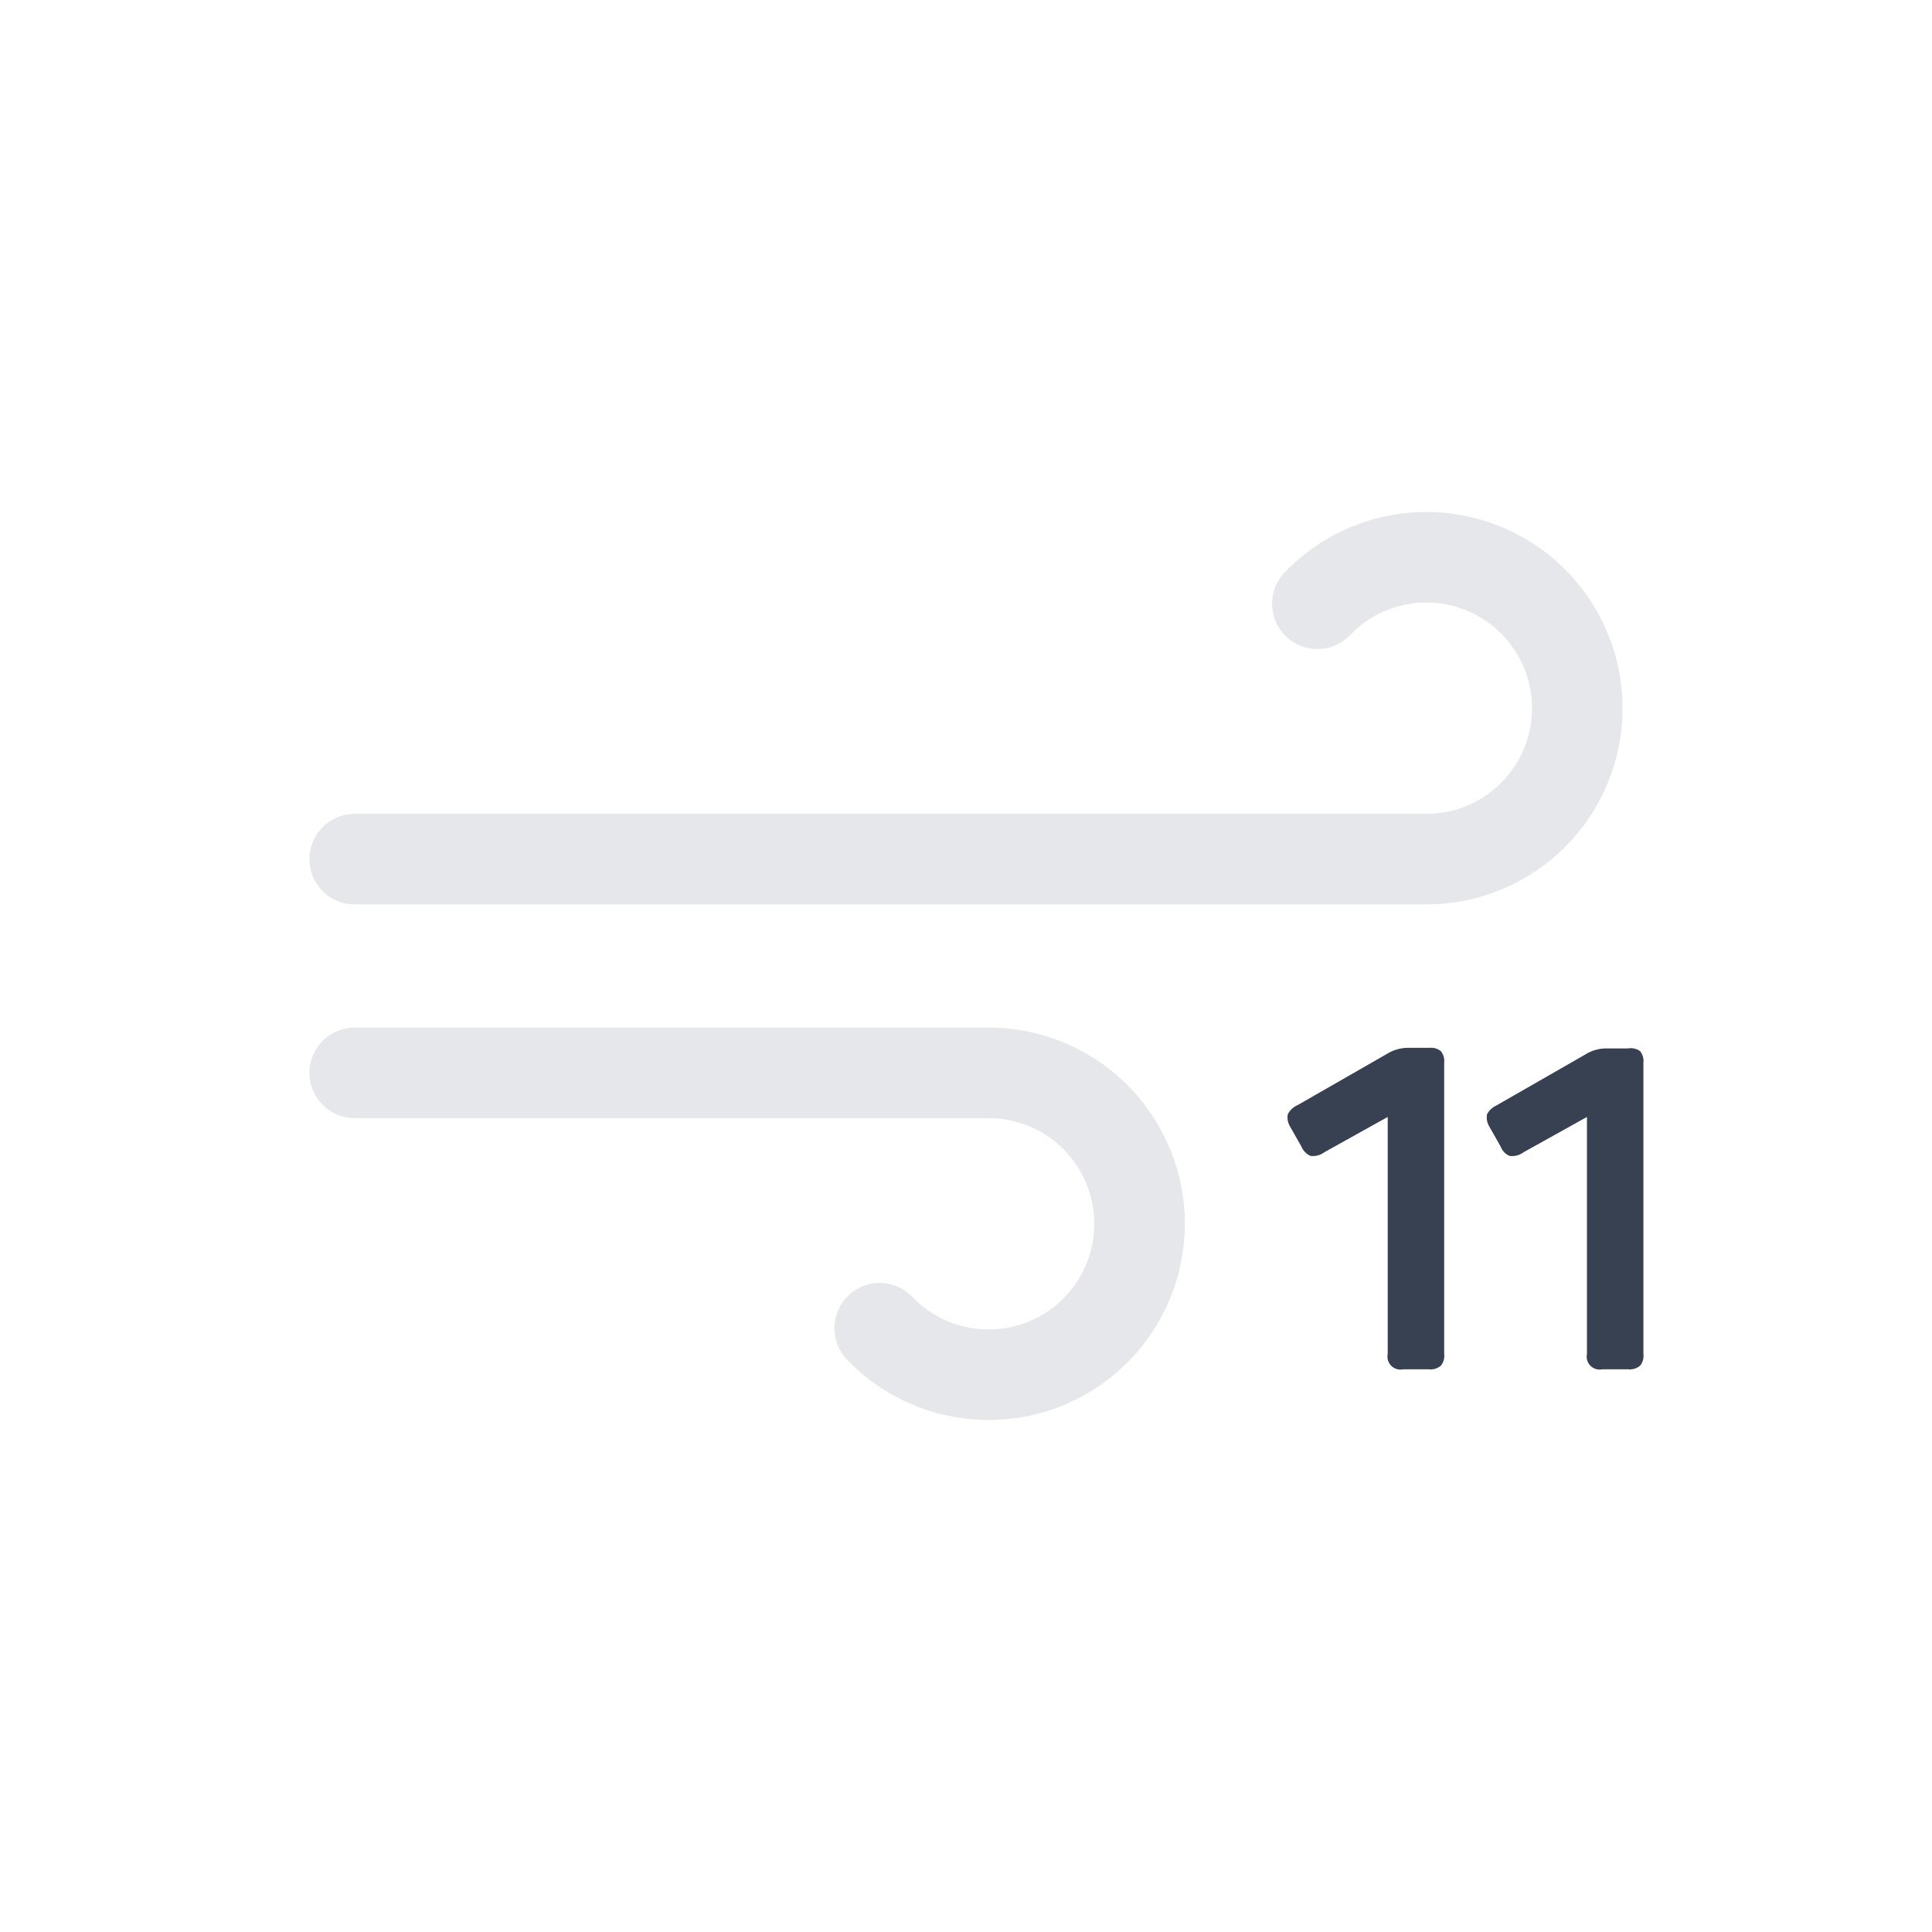
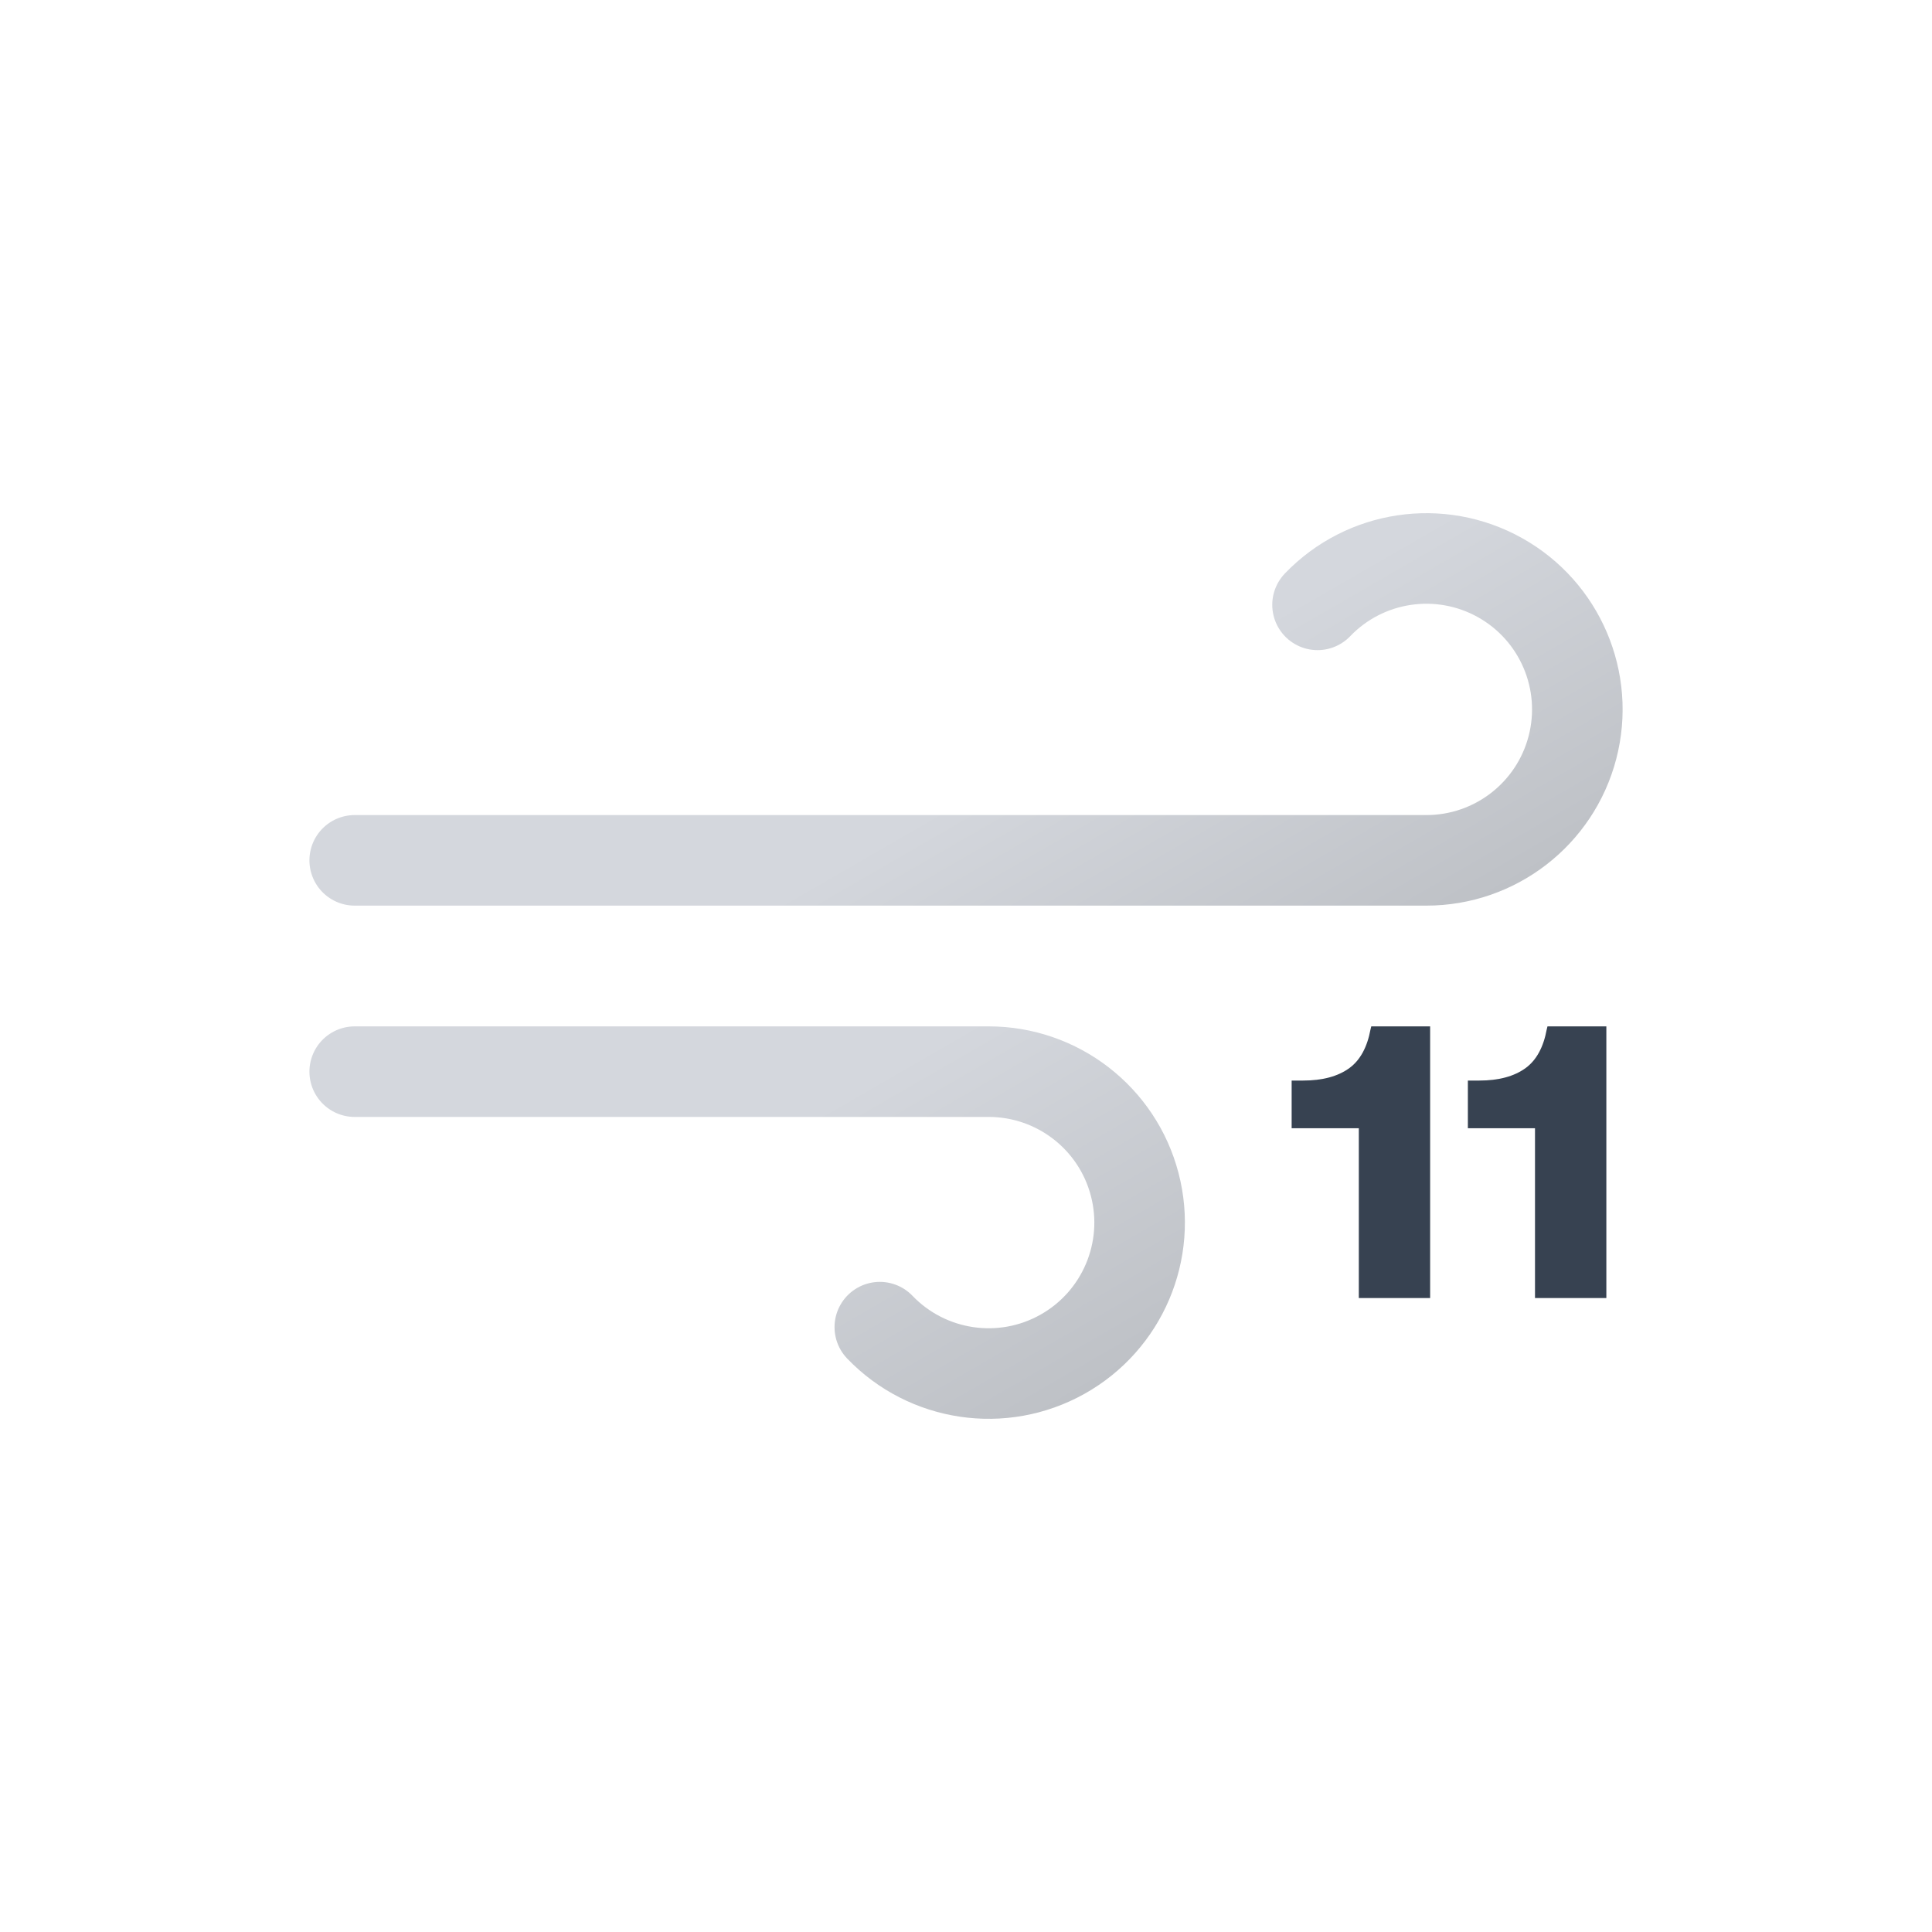
- <svg xmlns="http://www.w3.org/2000/svg" viewBox="0 0 64 64">
-   <path d="M43.64,20a5,5,0,1,1,3.61,8.46H11.75" fill="none" stroke="#e5e7eb" stroke-linecap="round" stroke-miterlimit="10" stroke-width="3" />
-   <path d="M29.14,44a5,5,0,1,0,3.61-8.46h-21" fill="none" stroke="#e5e7eb" stroke-linecap="round" stroke-miterlimit="10" stroke-width="3" />
-   <path d="M47.73,34.82a.52.52,0,0,1,.11.39v9.64a.51.51,0,0,1-.11.39.52.52,0,0,1-.4.12h-.85a.43.43,0,0,1-.51-.51V37l-2.1,1.17a.62.62,0,0,1-.46.12.57.57,0,0,1-.3-.31l-.38-.67a.58.58,0,0,1-.07-.4A.67.67,0,0,1,43,36.6l2.93-1.68a1.34,1.34,0,0,1,.72-.21h.71A.52.52,0,0,1,47.73,34.82Z" fill="#374151" />
-   <path d="M54.33,34.82a.52.52,0,0,1,.11.39v9.64a.51.51,0,0,1-.11.39.53.53,0,0,1-.4.12h-.85a.43.43,0,0,1-.51-.51V37l-2.1,1.17a.63.63,0,0,1-.47.12.55.55,0,0,1-.29-.31l-.38-.67a.58.58,0,0,1-.07-.4.67.67,0,0,1,.31-.29l2.93-1.68a1.31,1.31,0,0,1,.71-.21h.72A.53.53,0,0,1,54.33,34.82Z" fill="#374151" />
+ <svg xmlns="http://www.w3.org/2000/svg" xmlns:xlink="http://www.w3.org/1999/xlink" viewBox="0 0 512 512">
+   <defs>
+     <linearGradient id="a" x1="138.48" y1="5.12" x2="224.17" y2="153.53" gradientUnits="userSpaceOnUse">
+       <stop offset="0" stop-color="#d4d7dd" />
+       <stop offset="0.45" stop-color="#d4d7dd" />
+       <stop offset="1" stop-color="#bec1c6" />
+     </linearGradient>
+     <linearGradient id="b" x1="77.66" y1="96.23" x2="168.99" y2="254.41" xlink:href="#a" />
+     <symbol id="c" viewBox="0 0 348 240">
+       <path d="M267.16,24.29A40,40,0,1,1,296,92H12" fill="none" stroke-linecap="round" stroke-miterlimit="10" stroke-width="24" stroke="url(#a)" />
+       <path d="M151.16,215.71A40,40,0,1,0,180,148H12" fill="none" stroke-linecap="round" stroke-miterlimit="10" stroke-width="24" stroke="url(#b)" />
+     </symbol>
+   </defs>
+   <use width="348" height="240" transform="translate(82 136)" xlink:href="#c" />
+   <path d="M379,344H360.1V299H342.3V286.36h3q7.79,0,12.34-3.34,4.24-3.13,5.56-10.21l.2-.81H379Z" fill="#374251" />
+   <path d="M425.7,344H406.79V299H389V286.36h3q7.78,0,12.34-3.34,4.25-3.13,5.56-10.21l.2-.81H425.7Z" fill="#374251" />
</svg>
